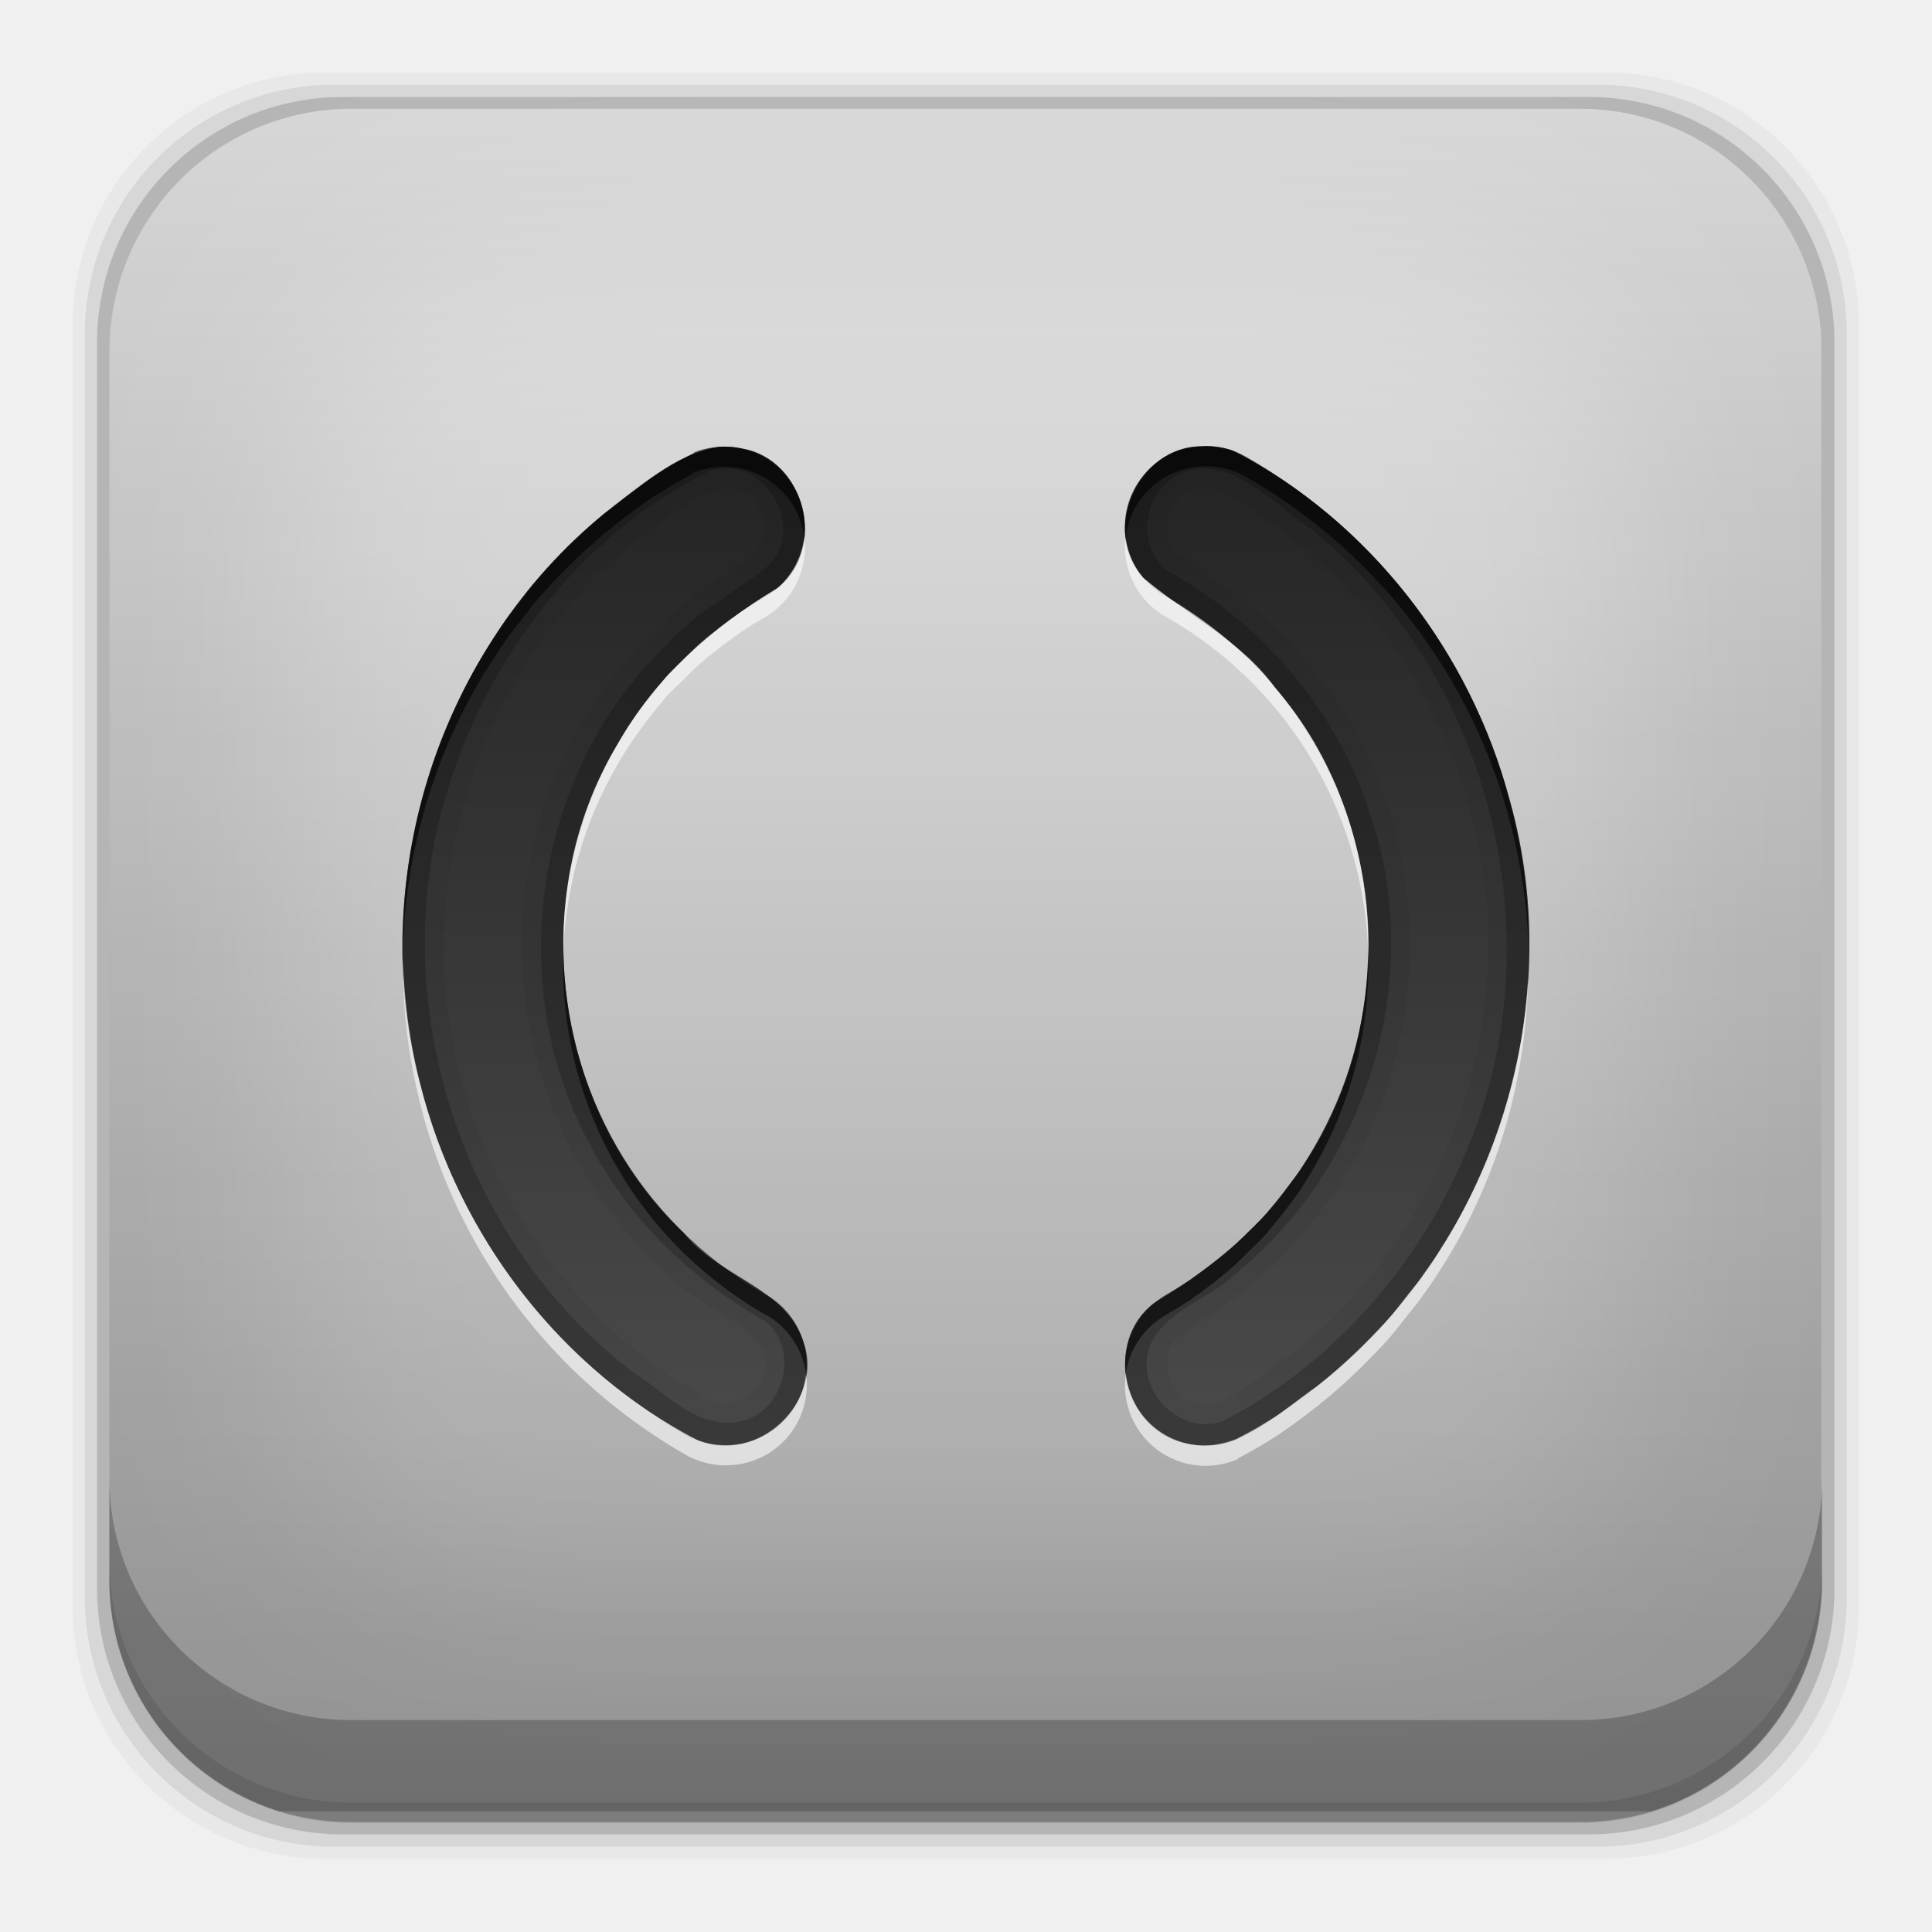
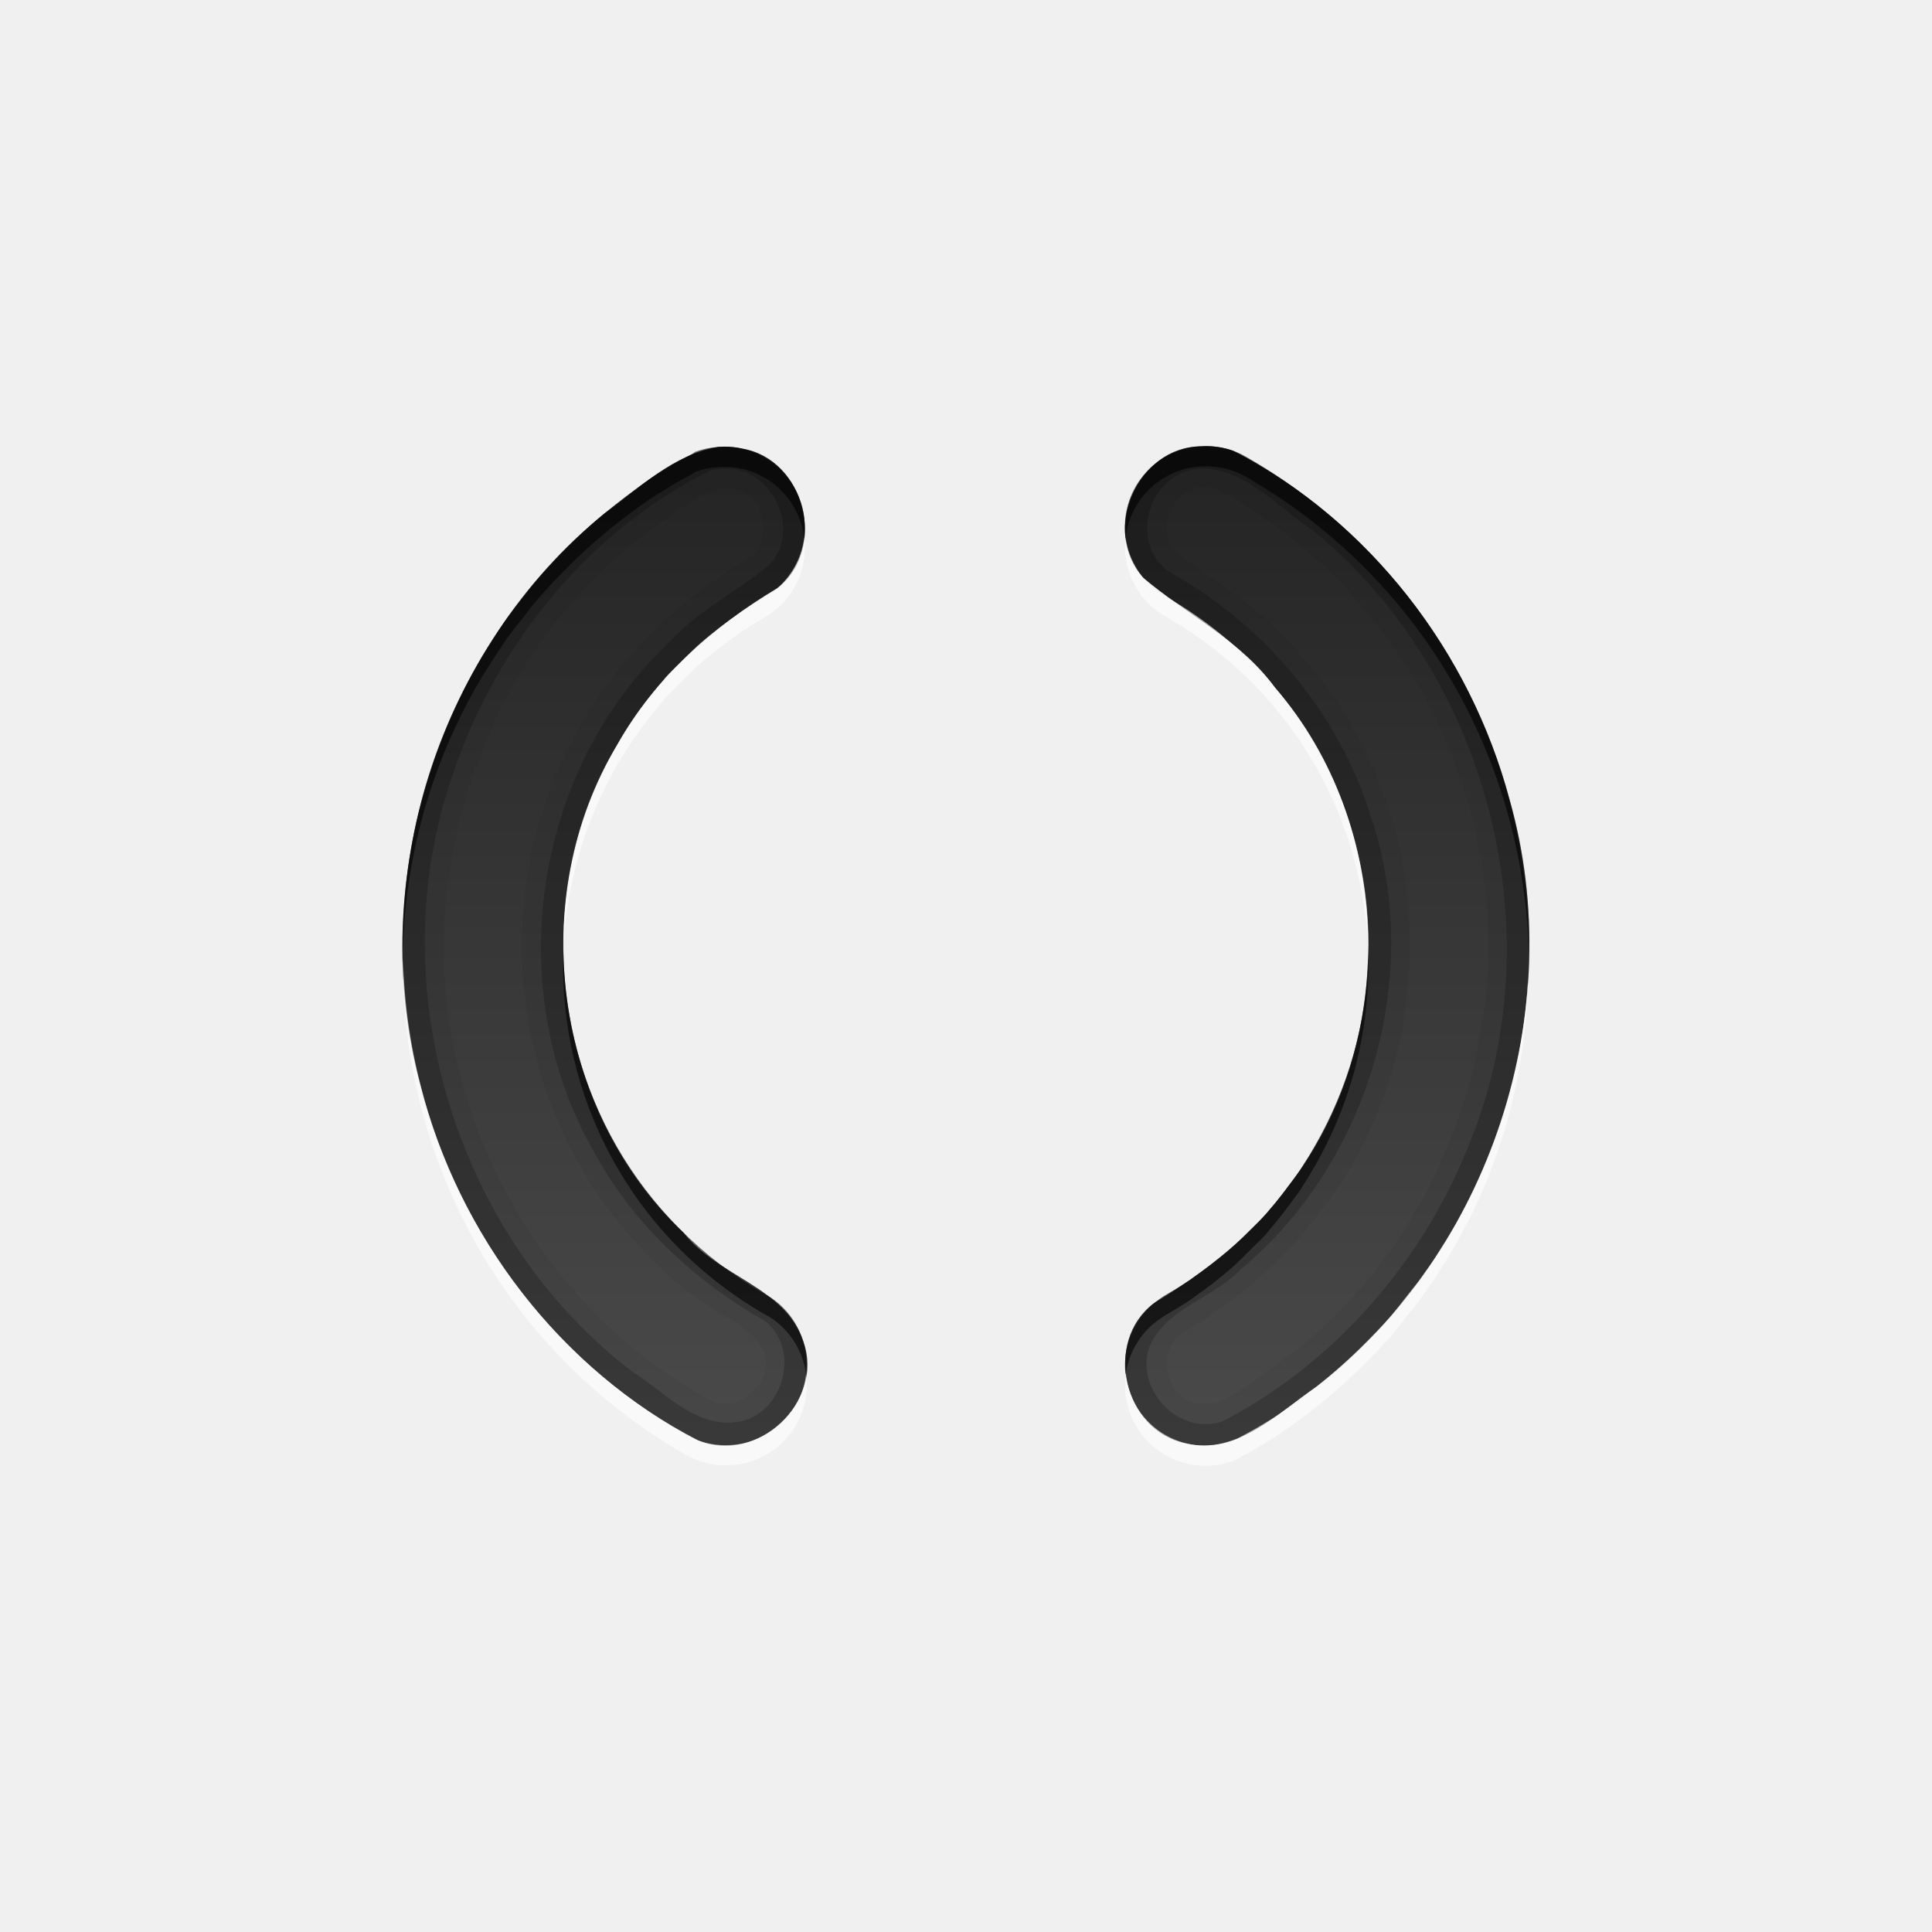
- <svg xmlns="http://www.w3.org/2000/svg" height="96" width="96">
-   <defs>
+ <svg xmlns="http://www.w3.org/2000/svg" height="96" width="96" id="svg2" version="1.1">
+   <defs id="defs4">
    <clipPath id="clipPath3613-55">
-       <rect x="6" rx="6" y="6" height="84" width="84" />
+       <rect x="6" rx="6" y="6" height="84" width="84" id="rect7" />
    </clipPath>
    <filter x="-0.192" y="-0.192" height="1.384" color-interpolation-filters="sRGB" id="filter3794-41" width="1.384">
-       <feGaussianBlur stdDeviation="5.28" />
+       <feGaussianBlur stdDeviation="5.28" id="feGaussianBlur10" />
    </filter>
-     <linearGradient x2="0" y1="90" y2="5.988" gradientUnits="userSpaceOnUse" id="linearGradient3182" gradientTransform="matrix(1.125 0 0 1.0417 -7.75 -3.25)">
-       <stop stop-color="#8c8c8c" />
-       <stop stop-color="#dcdcdc" offset="1" />
+     <linearGradient x2="0" y1="90" y2="5.988" gradientUnits="userSpaceOnUse" id="linearGradient3182" gradientTransform="matrix(1.125,0,0,1.0417,-7.75,-3.25)">
+       <stop stop-color="#8c8c8c" id="stop13" />
+       <stop stop-color="#dcdcdc" offset="1" id="stop15" />
    </linearGradient>
    <linearGradient x2="0" y1="20.221" y2="138.66" gradientUnits="userSpaceOnUse" id="linearGradient90466">
-       <stop stop-color="#fff" />
-       <stop stop-color="#fff" stop-opacity="0" offset="1" />
+       <stop stop-color="#fff" id="stop18" />
+       <stop stop-color="#fff" stop-opacity="0" offset="1" id="stop20" />
    </linearGradient>
    <linearGradient x2="0" y1="16" y2="80" gradientUnits="userSpaceOnUse" id="linearGradient4111">
-       <stop stop-color="#1e1e1e" />
-       <stop stop-color="#505050" offset="1" />
+       <stop stop-color="#1e1e1e" id="stop23" />
+       <stop stop-color="#505050" offset="1" id="stop25" />
    </linearGradient>
  </defs>
-   <g transform="matrix(1 0 0 1 0 -956.36)">
-     <rect x="3.608" rx="12.552" y="959.96" fill-opacity="0.039" height="88.76" width="88.76" />
-     <rect x="4.216" rx="12.38" y="960.57" fill-opacity="0.078" height="87.55" width="87.55" />
-     <rect x="4.824" rx="12.208" y="961.18" fill-opacity="0.157" height="86.33" width="86.33" />
-     <path d="m17.469 5.406c-6.668 0-12.032 5.395-12.032 12.063l0.001 61.031c0 5.418 3.533 9.982 8.438 11.5h68.187c4.715-1.457 8.172-5.734 8.438-10.875v-62.281c-0.321-6.377-5.54-11.438-12-11.438l-61.031 0z" fill="url(#linearGradient3182)" opacity="0.9" transform="matrix(1 0 0 1 0 956.36)" />
-     <path d="m5.432 1029.8v5.066c0 6.668 5.364 12.032 12.032 12.032h61.049c6.668 0 12.032-5.364 12.032-12.032v-5.066c0 6.668-5.364 12.032-12.032 12.032h-61.049c-6.668 0-12.032-5.364-12.032-12.032z" fill-opacity="0.235" />
-     <path d="m5.432 1033.9v1.013c0 6.668 5.364 12.032 12.032 12.032h61.049c6.668 0 12.032-5.364 12.032-12.032v-1.013c0 6.668-5.364 12.032-12.032 12.032h-61.049c-6.668 0-12.032-5.364-12.032-12.032z" fill-opacity="0.098" />
-     <rect x="15" stroke-width="0.5" rx="12" y="15" clip-path="url(#clipPath3613-55)" fill="url(#linearGradient90466)" stroke="#fff" height="66" filter="url(#filter3794-41)" opacity="0.3" stroke-linecap="round" width="66" transform="matrix(1 0 0 1 -0.5 953.86)" />
-     <g transform="matrix(1 0 0 1 -0.008 955.35)">
-       <path d="m59.688 23.188c-3.145 0.016-4.988 4.186-2.882 6.522 2.155 1.834 4.845 3.105 6.561 5.471 5.908 6.804 6.188 17.643 0.665 24.757-1.745 2.439-4.155 4.293-6.695 5.834-2.515 1.894-1.5 6.342 1.587 6.958 2.558 0.601 4.582-1.514 6.518-2.832 8.61-6.683 12.556-18.666 9.575-29.158-1.949-7.316-6.971-13.86-13.73-17.33-0.511-0.182-1.059-0.258-1.599-0.222zm-24 0.031c-2.19 0.361-3.915 2.031-5.656 3.312-8.178 6.67-11.875 18.198-9.139 28.384 1.884 7.456 6.953 14.151 13.821 17.674 2.904 1.191 6.258-1.897 5.221-4.893-0.911-2.765-4.29-3.251-5.963-5.434-6.459-6.104-7.877-16.659-3.284-24.263 1.848-3.304 4.753-5.861 7.97-7.78 2.468-1.955 1.344-6.377-1.758-6.917-0.397-0.09-0.807-0.118-1.212-0.085z" fill="url(#linearGradient4111)" color="#000000" />
-       <path d="m59.688 23.188a4 4 0 0 0 -3.75 4.531 4 4 0 0 1 3.75 -3.531 4 4 0 0 1 1.969 0.375c0.115 0.064 0.229 0.121 0.344 0.188 2.503 1.445 4.697 3.226 6.562 5.25 0.311 0.337 0.614 0.681 0.906 1.031 4.07 4.881 6.33 11.01 6.5 17.281 0.056-6.616-2.214-13.141-6.5-18.281-0.293-0.351-0.596-0.695-0.907-1.032-1.864-2.024-4.059-3.805-6.562-5.25-0.115-0.066-0.229-0.123-0.344-0.188a4 4 0 0 0 -1.969 -0.375zm-24 0.031a4.004 4.004 0 0 0 -1.156 0.25 4.004 4.004 0 0 0 -0.032 0.031c-0.032 0.018-0.061 0.045-0.094 0.062-0.35 0.194-0.721 0.385-1.062 0.594-0.012 0.008-0.019 0.024-0.031 0.031-0.291 0.179-0.592 0.342-0.875 0.531-0.453 0.301-0.908 0.64-1.344 0.969-0.363 0.274-0.712 0.551-1.062 0.844s-0.694 0.595-1.031 0.906c-0.337 0.311-0.677 0.64-1 0.969s-0.629 0.653-0.938 1c-0.212 0.238-0.422 0.473-0.625 0.719-0.133 0.161-0.245 0.336-0.375 0.5-0.23 0.291-0.469 0.575-0.688 0.875-0.061 0.083-0.128 0.166-0.188 0.25-0.217 0.305-0.42 0.623-0.625 0.938-0.281 0.429-0.553 0.862-0.813 1.312-2.588 4.483-3.772 9.406-3.719 14.25 0.113-4.516 1.31-9.078 3.719-13.25 0.26-0.45 0.532-0.883 0.812-1.312 0.205-0.314 0.408-0.632 0.625-0.938 0.06-0.084 0.127-0.167 0.188-0.25 0.219-0.3 0.457-0.584 0.688-0.875 0.13-0.164 0.242-0.339 0.375-0.5 0.203-0.245 0.413-0.481 0.625-0.719 0.308-0.347 0.614-0.671 0.938-1s0.663-0.658 1-0.969 0.681-0.614 1.031-0.906c0.351-0.292 0.699-0.57 1.062-0.844 0.436-0.329 0.891-0.667 1.344-0.969 0.283-0.189 0.584-0.352 0.875-0.531 0.012-0.008 0.019-0.024 0.031-0.031 0.342-0.209 0.713-0.4 1.062-0.594 0.033-0.017 0.062-0.044 0.094-0.062a4.004 4.004 0 0 1 0.031 -0.031 4.004 4.004 0 0 1 1.156 -0.25 4.004 4.004 0 0 1 4.281 3.5 4.004 4.004 0 0 0 -4.281 -4.5zm-7.688 25.062c-0.266 7.151 3.337 14.185 10 18.031a4 4 0 0 1 0.281 0.156 4 4 0 0 1 1.781 2.812 4 4 0 0 0 -1.781 -3.812 4 4 0 0 0 -0.281 -0.156c-6.353-3.667-9.912-10.23-10-17.031zm40 0.438c-0.117 3.161-0.988 6.338-2.688 9.282-0.173 0.3-0.345 0.587-0.531 0.875-0.053 0.082-0.102 0.169-0.156 0.25-0.186 0.279-0.396 0.546-0.594 0.812-0.062 0.083-0.125 0.168-0.188 0.25-0.26 0.34-0.535 0.681-0.812 1-0.033 0.038-0.06 0.087-0.094 0.125-0.255 0.286-0.542 0.542-0.812 0.812-0.31 0.312-0.611 0.618-0.938 0.906-0.327 0.287-0.655 0.547-1 0.812-0.268 0.207-0.536 0.402-0.812 0.594-0.085 0.059-0.164 0.13-0.25 0.188-0.051 0.034-0.105 0.06-0.156 0.094-0.317 0.209-0.64 0.404-0.968 0.593a4.004 4.004 0 0 0 -0.344 0.219 4.004 4.004 0 0 0 -1.719 3.812 4.004 4.004 0 0 1 1.719 -2.812 4.004 4.004 0 0 1 0.344 -0.219c0.328-0.19 0.651-0.385 0.969-0.594 0.051-0.033 0.106-0.06 0.156-0.094 0.086-0.058 0.165-0.129 0.25-0.188 0.277-0.192 0.545-0.387 0.812-0.594 0.345-0.265 0.673-0.526 1-0.812 0.327-0.288 0.628-0.595 0.938-0.906 0.271-0.271 0.558-0.527 0.812-0.812 0.034-0.038 0.06-0.087 0.094-0.125 0.278-0.319 0.553-0.66 0.812-1 0.063-0.082 0.126-0.167 0.188-0.25 0.198-0.267 0.408-0.534 0.594-0.812 0.054-0.081 0.103-0.168 0.156-0.25 0.186-0.287 0.358-0.574 0.531-0.874 1.879-3.254 2.733-6.798 2.688-10.281z" color="#000000" opacity="0.6" />
-       <path d="m59.688 23.188c-3.145 0.016-4.981 4.195-2.875 6.531 2.155 1.834 4.846 3.102 6.562 5.469 5.908 6.804 6.179 17.637 0.656 24.75-1.745 2.439-4.148 4.302-6.688 5.844-2.515 1.894-1.494 6.322 1.594 6.938 2.558 0.601 4.564-1.494 6.5-2.812 8.61-6.684 12.575-18.666 9.593-29.158-1.948-7.315-6.991-13.873-13.75-17.344-0.51-0.182-1.053-0.254-1.593-0.218zm-24 0.031c-2.19 0.361-3.915 2.031-5.656 3.312-8.178 6.67-11.861 18.189-9.125 28.375 1.884 7.456 6.944 14.165 13.812 17.688 2.904 1.191 6.256-1.911 5.219-4.906-0.91-2.767-4.296-3.256-5.969-5.439-6.459-6.104-7.874-16.646-3.281-24.25 1.848-3.304 4.751-5.863 7.969-7.781 2.468-1.955 1.351-6.366-1.75-6.906-0.397-0.09-0.813-0.127-1.219-0.094zm24 2a2.045 2.045 0 0 0 0.125 0c0.238-0.016 0.47 0.059 0.688 0.125 6.108 3.206 10.779 9.241 12.562 15.938a2.045 2.045 0 0 0 0 0.031c2.729 9.604-0.927 20.748-8.781 26.906-0.029 0.023-0.064 0.04-0.094 0.062-1.067 0.736-1.982 1.507-2.781 1.969-0.826 0.477-1.352 0.621-2 0.469a2.045 2.045 0 0 0 -0.062 0c-1.319-0.263-1.831-2.455-0.782-3.281 0.007-0.006-0.007-0.026 0-0.031 2.593-1.592 5.135-3.553 7.062-6.219h0.031c0.015-0.019 0.019-0.044 0.033-0.063 6.074-7.88 5.792-19.546-0.657-27.125-0.009-0.013-0.021-0.018-0.031-0.031-0.034-0.04-0.059-0.086-0.094-0.125l-0.031 0.031c-2.035-2.703-4.729-4.064-6.562-5.562-0.852-1.009 0.051-3.087 1.375-3.094zm-23.688 0.031c0.141 0.001 0.305 0.026 0.469 0.062a2.045 2.045 0 0 0 0.094 0c1.329 0.231 1.871 2.474 0.812 3.312-3.333 2.026-6.409 4.717-8.438 8.312-0.012 0.02-0.019 0.042-0.031 0.062-5.021 8.378-3.543 19.681 3.438 26.5 0.079 0.078 0.138 0.174 0.219 0.25l0.031-0.031c1.158 1.37 2.554 2.111 3.562 2.75 1.076 0.682 1.613 1.143 1.844 1.844a2.045 2.045 0 0 0 0 0.031c0.445 1.285-1.232 2.815-2.469 2.344-0.01-0.004-0.021 0.004-0.031 0-6.213-3.252-10.898-9.446-12.625-16.282a2.045 2.045 0 0 0 0 -0.031c-2.509-9.34 0.906-20.047 8.375-26.187 0.023-0.019 0.04-0.044 0.062-0.063 1.857-1.372 3.351-2.642 4.688-2.875z" color="#000000" opacity="0.05" />
-       <path d="m59.688 23.188c-3.145 0.016-4.988 4.186-2.882 6.522 2.155 1.834 4.845 3.105 6.561 5.471 5.908 6.804 6.188 17.643 0.665 24.757-1.745 2.439-4.155 4.293-6.695 5.834-2.515 1.894-1.5 6.342 1.587 6.958 2.558 0.601 4.582-1.514 6.518-2.832 8.61-6.683 12.556-18.666 9.575-29.158-1.949-7.316-6.971-13.86-13.73-17.33-0.511-0.182-1.059-0.258-1.599-0.222zm-24 0.031c-2.19 0.361-3.915 2.031-5.656 3.312-8.178 6.67-11.875 18.198-9.139 28.384 1.884 7.456 6.953 14.151 13.821 17.674 2.904 1.191 6.258-1.897 5.221-4.893-0.911-2.765-4.29-3.251-5.963-5.434-6.459-6.104-7.877-16.659-3.284-24.263 1.848-3.304 4.753-5.861 7.97-7.78 2.468-1.955 1.344-6.377-1.758-6.917-0.397-0.09-0.807-0.118-1.212-0.085zm24.062 1.062c2.173 0.055 3.765 1.936 5.465 3.063 8.84 7.169 12.127 20.237 7.708 30.732-2.296 5.727-6.717 10.737-12.143 13.547-2.268 0.822-4.617-1.811-3.531-3.969 0.951-1.709 3.08-2.186 4.398-3.559 6.392-5.318 9.144-14.604 6.474-22.531-1.612-5.211-5.403-9.607-10.153-12.222-1.93-1.652-0.751-4.971 1.781-5.063zm-24 0.031c2.476-0.349 4.208 2.97 2.469 4.781-1.682 1.372-3.641 2.322-5.125 4-6.609 6.329-8.141 17.118-3.618 25.065 1.927 3.611 5.028 6.503 8.555 8.497 1.858 1.502 0.816 4.856-1.562 5.031-1.995 0.189-3.457-1.529-5.026-2.509-8.635-6.581-12.439-18.677-9.157-29.021 2.054-6.678 6.75-12.691 13.058-15.782l0.187-0.031 0.219-0.032z" color="#000000" opacity="0.2" />
-       <path d="m39.969 27.719a4.004 4.004 0 0 1 -1.625 2.75 4.004 4.004 0 0 1 -0.344 0.219c-0.328 0.19-0.651 0.385-0.969 0.594-0.137 0.09-0.272 0.188-0.406 0.281-0.277 0.192-0.545 0.387-0.812 0.594-0.345 0.265-0.673 0.526-1 0.812-0.327 0.288-0.628 0.595-0.938 0.906-0.272 0.273-0.555 0.521-0.812 0.812-0.034 0.039-0.06 0.086-0.094 0.125-0.278 0.319-0.553 0.66-0.812 1-0.118 0.155-0.229 0.31-0.344 0.469-0.192 0.265-0.384 0.538-0.562 0.812-0.194 0.299-0.382 0.593-0.562 0.906-1.879 3.254-2.733 6.798-2.688 10.281 0.117-3.16 0.988-6.337 2.688-9.281 0.181-0.313 0.368-0.607 0.562-0.906 0.179-0.275 0.371-0.547 0.562-0.812 0.114-0.159 0.225-0.314 0.344-0.469 0.26-0.34 0.535-0.681 0.812-1 0.034-0.039 0.059-0.086 0.094-0.125 0.258-0.291 0.541-0.539 0.812-0.812 0.31-0.312 0.611-0.618 0.938-0.906 0.327-0.287 0.655-0.547 1-0.812 0.268-0.207 0.536-0.402 0.812-0.594 0.135-0.093 0.269-0.191 0.406-0.281 0.317-0.209 0.64-0.404 0.968-0.593a4.004 4.004 0 0 0 0.344 -0.219 4.004 4.004 0 0 0 1.625 -3.75zm15.969 0a4 4 0 0 0 1.781 3.812c0.094 0.051 0.188 0.102 0.281 0.156 6.353 3.667 9.912 10.23 10 17.031 0.266-7.151-3.337-14.185-10-18.031-0.093-0.054-0.187-0.105-0.281-0.157a4 4 0 0 1 -1.781 -2.812zm-35.906 20.875c-0.124 9.814 4.896 19.418 13.968 24.656a4 4 0 0 0 0.344 0.188 4 4 0 0 0 1.969 0.375 4 4 0 0 0 3.75 -4.531 4 4 0 0 1 -3.75 3.531 4 4 0 0 1 -1.969 -0.375 4 4 0 0 1 -0.344 -0.188c-8.762-5.059-13.748-14.195-13.969-23.656zm55.906 1.031c-0.234 4.235-1.43 8.464-3.688 12.375-0.241 0.417-0.491 0.819-0.75 1.219-0.074 0.114-0.143 0.231-0.219 0.344-0.189 0.283-0.396 0.569-0.594 0.844-0.022 0.03-0.04 0.064-0.062 0.094-0.22 0.302-0.458 0.584-0.688 0.875-0.291 0.368-0.566 0.741-0.875 1.094-0.345 0.394-0.698 0.754-1.062 1.125-0.323 0.329-0.663 0.658-1 0.969s-0.681 0.614-1.031 0.906c-0.351 0.292-0.699 0.57-1.062 0.844s-0.75 0.558-1.125 0.812c-0.074 0.05-0.144 0.106-0.219 0.156-0.301 0.2-0.598 0.374-0.906 0.562-0.342 0.209-0.713 0.4-1.062 0.594a4.004 4.004 0 0 1 -0.094 0.062c-0.012 0.007-0.019 0.025-0.031 0.031a4.004 4.004 0 0 1 -5.531 -3.188 4.004 4.004 0 0 0 5.531 4.188c0.012-0.006 0.019-0.024 0.031-0.031a4.004 4.004 0 0 0 0.094 -0.062c0.35-0.194 0.721-0.385 1.062-0.594 0.308-0.188 0.605-0.362 0.906-0.562 0.074-0.05 0.145-0.106 0.219-0.156 0.375-0.255 0.762-0.539 1.125-0.812s0.712-0.551 1.062-0.844 0.694-0.595 1.031-0.906c0.337-0.311 0.677-0.64 1-0.969 0.364-0.371 0.717-0.731 1.062-1.125 0.309-0.353 0.584-0.726 0.875-1.094 0.23-0.291 0.468-0.573 0.688-0.875 0.022-0.03 0.041-0.063 0.062-0.094 0.198-0.274 0.404-0.56 0.594-0.844 0.075-0.113 0.145-0.23 0.219-0.344 0.259-0.4 0.509-0.802 0.75-1.219 2.435-4.218 3.598-8.811 3.688-13.375z" fill="#fff" color="#000000" opacity="0.6" />
-     </g>
+   <g id="g43" transform="translate(-0.008,-1.01)">
+     <path style="color:#000000;fill:url(#linearGradient4111)" id="path45" d="m 59.688,23.188 c -3.145,0.016 -4.988,4.186 -2.882,6.522 2.155,1.834 4.845,3.105 6.561,5.471 5.908,6.804 6.188,17.643 0.665,24.757 -1.745,2.439 -4.155,4.293 -6.695,5.834 -2.515,1.894 -1.5,6.342 1.587,6.958 2.558,0.601 4.582,-1.514 6.518,-2.832 8.61,-6.683 12.556,-18.666 9.575,-29.158 -1.949,-7.316 -6.971,-13.86 -13.73,-17.33 -0.511,-0.182 -1.059,-0.258 -1.599,-0.222 z m -24,0.031 c -2.19,0.361 -3.915,2.031 -5.656,3.312 -8.178,6.67 -11.875,18.198 -9.139,28.384 1.884,7.456 6.953,14.151 13.821,17.674 2.904,1.191 6.258,-1.897 5.221,-4.893 -0.911,-2.765 -4.29,-3.251 -5.963,-5.434 -6.459,-6.104 -7.877,-16.659 -3.284,-24.263 1.848,-3.304 4.753,-5.861 7.97,-7.78 2.468,-1.955 1.344,-6.377 -1.758,-6.917 -0.397,-0.09 -0.807,-0.118 -1.212,-0.085 z" />
+     <path style="color:#000000;opacity:0.6" id="path47" d="m 59.688,23.188 a 4,4 0 0 0 -3.75,4.531 4,4 0 0 1 3.75,-3.531 4,4 0 0 1 1.969,0.375 c 0.115,0.064 0.229,0.121 0.344,0.188 2.503,1.445 4.697,3.226 6.562,5.25 0.311,0.337 0.614,0.681 0.906,1.031 4.07,4.881 6.33,11.01 6.5,17.281 0.056,-6.616 -2.214,-13.141 -6.5,-18.281 -0.293,-0.351 -0.596,-0.695 -0.907,-1.032 -1.864,-2.024 -4.059,-3.805 -6.562,-5.25 -0.115,-0.066 -0.229,-0.123 -0.344,-0.188 a 4,4 0 0 0 -1.969,-0.375 z m -24,0.031 a 4.004,4.004 0 0 0 -1.156,0.25 4.004,4.004 0 0 0 -0.032,0.031 c -0.032,0.018 -0.061,0.045 -0.094,0.062 -0.35,0.194 -0.721,0.385 -1.062,0.594 -0.012,0.008 -0.019,0.024 -0.031,0.031 -0.291,0.179 -0.592,0.342 -0.875,0.531 -0.453,0.301 -0.908,0.64 -1.344,0.969 -0.363,0.274 -0.712,0.551 -1.062,0.844 -0.351,0.292 -0.694,0.595 -1.031,0.906 -0.337,0.311 -0.677,0.64 -1,0.969 -0.323,0.329 -0.629,0.653 -0.938,1 -0.212,0.238 -0.422,0.473 -0.625,0.719 -0.133,0.161 -0.245,0.336 -0.375,0.5 -0.23,0.291 -0.469,0.575 -0.688,0.875 -0.061,0.083 -0.128,0.166 -0.188,0.25 -0.217,0.305 -0.42,0.623 -0.625,0.938 -0.281,0.429 -0.553,0.862 -0.813,1.312 -2.588,4.483 -3.772,9.406 -3.719,14.25 0.113,-4.516 1.31,-9.078 3.719,-13.25 0.26,-0.45 0.532,-0.883 0.812,-1.312 0.205,-0.314 0.408,-0.632 0.625,-0.938 0.06,-0.084 0.127,-0.167 0.188,-0.25 0.219,-0.3 0.457,-0.584 0.688,-0.875 0.13,-0.164 0.242,-0.339 0.375,-0.5 0.203,-0.245 0.413,-0.481 0.625,-0.719 0.308,-0.347 0.614,-0.671 0.938,-1 0.323,-0.329 0.663,-0.658 1,-0.969 0.337,-0.311 0.681,-0.614 1.031,-0.906 0.351,-0.292 0.699,-0.57 1.062,-0.844 0.436,-0.329 0.891,-0.667 1.344,-0.969 0.283,-0.189 0.584,-0.352 0.875,-0.531 0.012,-0.008 0.019,-0.024 0.031,-0.031 0.342,-0.209 0.713,-0.4 1.062,-0.594 0.033,-0.017 0.062,-0.044 0.094,-0.062 a 4.004,4.004 0 0 1 0.031,-0.031 4.004,4.004 0 0 1 1.156,-0.25 4.004,4.004 0 0 1 4.281,3.5 4.004,4.004 0 0 0 -4.281,-4.5 z M 28,48.281 c -0.266,7.151 3.337,14.185 10,18.031 a 4,4 0 0 1 0.281,0.156 4,4 0 0 1 1.781,2.812 4,4 0 0 0 -1.781,-3.812 4,4 0 0 0 -0.281,-0.156 c -6.353,-3.667 -9.912,-10.23 -10,-17.031 z m 40,0.438 c -0.117,3.161 -0.988,6.338 -2.688,9.282 -0.173,0.3 -0.345,0.587 -0.531,0.875 -0.053,0.082 -0.102,0.169 -0.156,0.25 -0.186,0.279 -0.396,0.546 -0.594,0.812 -0.062,0.083 -0.125,0.168 -0.188,0.25 -0.26,0.34 -0.535,0.681 -0.812,1 -0.033,0.038 -0.06,0.087 -0.094,0.125 -0.255,0.286 -0.542,0.542 -0.812,0.812 -0.31,0.312 -0.611,0.618 -0.938,0.906 -0.327,0.287 -0.655,0.547 -1,0.812 -0.268,0.207 -0.536,0.402 -0.812,0.594 -0.085,0.059 -0.164,0.13 -0.25,0.188 -0.051,0.034 -0.105,0.06 -0.156,0.094 -0.317,0.209 -0.64,0.404 -0.968,0.593 a 4.004,4.004 0 0 0 -0.344,0.219 4.004,4.004 0 0 0 -1.719,3.812 4.004,4.004 0 0 1 1.719,-2.812 4.004,4.004 0 0 1 0.344,-0.219 c 0.328,-0.19 0.651,-0.385 0.969,-0.594 0.051,-0.033 0.106,-0.06 0.156,-0.094 0.086,-0.058 0.165,-0.129 0.25,-0.188 0.277,-0.192 0.545,-0.387 0.812,-0.594 0.345,-0.265 0.673,-0.526 1,-0.812 0.327,-0.288 0.628,-0.595 0.938,-0.906 0.271,-0.271 0.558,-0.527 0.812,-0.812 0.034,-0.038 0.06,-0.087 0.094,-0.125 0.278,-0.319 0.553,-0.66 0.812,-1 0.063,-0.082 0.126,-0.167 0.188,-0.25 0.198,-0.267 0.408,-0.534 0.594,-0.812 0.054,-0.081 0.103,-0.168 0.156,-0.25 0.186,-0.287 0.358,-0.574 0.531,-0.874 1.879,-3.254 2.733,-6.798 2.688,-10.281 z" />
+     <path style="color:#000000;opacity:0.05" id="path49" d="m 59.688,23.188 c -3.145,0.016 -4.981,4.195 -2.875,6.531 2.155,1.834 4.846,3.102 6.562,5.469 5.908,6.804 6.179,17.637 0.656,24.75 -1.745,2.439 -4.148,4.302 -6.688,5.844 -2.515,1.894 -1.494,6.322 1.594,6.938 2.558,0.601 4.564,-1.494 6.5,-2.812 8.61,-6.684 12.575,-18.666 9.593,-29.158 -1.948,-7.315 -6.991,-13.873 -13.75,-17.344 -0.51,-0.182 -1.053,-0.254 -1.593,-0.218 z m -24,0.031 c -2.19,0.361 -3.915,2.031 -5.656,3.312 -8.178,6.67 -11.861,18.189 -9.125,28.375 1.884,7.456 6.944,14.165 13.812,17.688 2.904,1.191 6.256,-1.911 5.219,-4.906 -0.91,-2.767 -4.296,-3.256 -5.969,-5.439 -6.459,-6.104 -7.874,-16.646 -3.281,-24.25 1.848,-3.304 4.751,-5.863 7.969,-7.781 2.468,-1.955 1.351,-6.366 -1.75,-6.906 -0.397,-0.09 -0.813,-0.127 -1.219,-0.094 z m 24,2 a 2.045,2.045 0 0 0 0.125,0 c 0.238,-0.016 0.47,0.059 0.688,0.125 6.108,3.206 10.779,9.241 12.562,15.938 a 2.045,2.045 0 0 0 0,0.031 c 2.729,9.604 -0.927,20.748 -8.781,26.906 -0.029,0.023 -0.064,0.04 -0.094,0.062 -1.067,0.736 -1.982,1.507 -2.781,1.969 -0.826,0.477 -1.352,0.621 -2,0.469 a 2.045,2.045 0 0 0 -0.062,0 c -1.319,-0.263 -1.831,-2.455 -0.782,-3.281 0.007,-0.006 -0.007,-0.026 0,-0.031 2.593,-1.592 5.135,-3.553 7.062,-6.219 l 0.031,0 c 0.015,-0.019 0.019,-0.044 0.033,-0.063 6.074,-7.88 5.792,-19.546 -0.657,-27.125 -0.009,-0.013 -0.021,-0.018 -0.031,-0.031 -0.034,-0.04 -0.059,-0.086 -0.094,-0.125 l -0.031,0.031 c -2.035,-2.703 -4.729,-4.064 -6.562,-5.562 -0.852,-1.009 0.051,-3.087 1.375,-3.094 z M 36,25.25 c 0.141,6.77e-4 0.305,0.026 0.469,0.062 a 2.045,2.045 0 0 0 0.094,0 c 1.329,0.231 1.871,2.474 0.812,3.312 -3.333,2.026 -6.409,4.717 -8.438,8.312 -0.012,0.02 -0.019,0.042 -0.031,0.062 -5.021,8.378 -3.543,19.681 3.438,26.5 0.079,0.078 0.138,0.174 0.219,0.25 L 32.594,63.719 c 1.158,1.37 2.554,2.111 3.562,2.75 1.076,0.682 1.613,1.143 1.844,1.844 a 2.045,2.045 0 0 0 0,0.031 c 0.445,1.285 -1.232,2.815 -2.469,2.344 -0.01,-0.004 -0.021,0.004 -0.031,0 -6.213,-3.252 -10.898,-9.446 -12.625,-16.282 a 2.045,2.045 0 0 0 0,-0.031 c -2.509,-9.34 0.906,-20.047 8.375,-26.187 0.023,-0.019 0.04,-0.044 0.062,-0.063 1.857,-1.372 3.351,-2.642 4.688,-2.875 z" />
+     <path style="color:#000000;opacity:0.2" id="path51" d="m 59.688,23.188 c -3.145,0.016 -4.988,4.186 -2.882,6.522 2.155,1.834 4.845,3.105 6.561,5.471 5.908,6.804 6.188,17.643 0.665,24.757 -1.745,2.439 -4.155,4.293 -6.695,5.834 -2.515,1.894 -1.5,6.342 1.587,6.958 2.558,0.601 4.582,-1.514 6.518,-2.832 8.61,-6.683 12.556,-18.666 9.575,-29.158 -1.949,-7.316 -6.971,-13.86 -13.73,-17.33 -0.511,-0.182 -1.059,-0.258 -1.599,-0.222 z m -24,0.031 c -2.19,0.361 -3.915,2.031 -5.656,3.312 -8.178,6.67 -11.875,18.198 -9.139,28.384 1.884,7.456 6.953,14.151 13.821,17.674 2.904,1.191 6.258,-1.897 5.221,-4.893 -0.911,-2.765 -4.29,-3.251 -5.963,-5.434 -6.459,-6.104 -7.877,-16.659 -3.284,-24.263 1.848,-3.304 4.753,-5.861 7.97,-7.78 2.468,-1.955 1.344,-6.377 -1.758,-6.917 -0.397,-0.09 -0.807,-0.118 -1.212,-0.085 z m 24.062,1.062 c 2.173,0.055 3.765,1.936 5.465,3.063 8.84,7.169 12.127,20.237 7.708,30.732 -2.296,5.727 -6.717,10.737 -12.143,13.547 -2.268,0.822 -4.617,-1.811 -3.531,-3.969 0.951,-1.709 3.08,-2.186 4.398,-3.559 6.392,-5.318 9.144,-14.604 6.474,-22.531 -1.612,-5.211 -5.403,-9.607 -10.153,-12.222 -1.93,-1.652 -0.751,-4.971 1.781,-5.063 z m -24,0.031 c 2.476,-0.349 4.208,2.97 2.469,4.781 -1.682,1.372 -3.641,2.322 -5.125,4 -6.609,6.329 -8.141,17.118 -3.618,25.065 1.927,3.611 5.028,6.503 8.555,8.497 1.858,1.502 0.816,4.856 -1.562,5.031 -1.995,0.189 -3.457,-1.529 -5.026,-2.509 -8.635,-6.581 -12.439,-18.677 -9.157,-29.021 2.054,-6.678 6.75,-12.691 13.058,-15.782 l 0.187,-0.031 0.219,-0.032 z" />
+     <path style="color:#000000;opacity:0.6;fill:#ffffff" id="path53" d="M 39.969,27.719 A 4.004,4.004 0 0 1 38.344,30.469 4.004,4.004 0 0 1 38,30.688 c -0.328,0.19 -0.651,0.385 -0.969,0.594 -0.137,0.09 -0.272,0.188 -0.406,0.281 -0.277,0.192 -0.545,0.387 -0.812,0.594 -0.345,0.265 -0.673,0.526 -1,0.812 -0.327,0.288 -0.628,0.595 -0.938,0.906 -0.272,0.273 -0.555,0.521 -0.812,0.812 -0.034,0.039 -0.06,0.086 -0.094,0.125 -0.278,0.319 -0.553,0.66 -0.812,1 -0.118,0.155 -0.229,0.31 -0.344,0.469 -0.192,0.265 -0.384,0.538 -0.562,0.812 -0.194,0.299 -0.382,0.593 -0.562,0.906 -1.879,3.254 -2.733,6.798 -2.688,10.281 0.117,-3.16 0.988,-6.337 2.688,-9.281 0.181,-0.313 0.368,-0.607 0.562,-0.906 0.179,-0.275 0.371,-0.547 0.562,-0.812 0.114,-0.159 0.225,-0.314 0.344,-0.469 0.26,-0.34 0.535,-0.681 0.812,-1 0.034,-0.039 0.059,-0.086 0.094,-0.125 0.258,-0.291 0.541,-0.539 0.812,-0.812 0.31,-0.312 0.611,-0.618 0.938,-0.906 0.327,-0.287 0.655,-0.547 1,-0.812 0.268,-0.207 0.536,-0.402 0.812,-0.594 0.135,-0.093 0.269,-0.191 0.406,-0.281 0.317,-0.209 0.64,-0.404 0.968,-0.593 a 4.004,4.004 0 0 0 0.344,-0.219 4.004,4.004 0 0 0 1.625,-3.75 z m 15.969,0 a 4,4 0 0 0 1.781,3.812 c 0.094,0.051 0.188,0.102 0.281,0.156 6.353,3.667 9.912,10.23 10,17.031 0.266,-7.151 -3.337,-14.185 -10,-18.031 -0.093,-0.054 -0.187,-0.105 -0.281,-0.157 A 4,4 0 0 1 55.938,27.718 Z M 20.032,48.594 C 19.908,58.408 24.928,68.012 34,73.25 a 4,4 0 0 0 0.344,0.188 4,4 0 0 0 1.969,0.375 4,4 0 0 0 3.75,-4.531 4,4 0 0 1 -3.75,3.531 4,4 0 0 1 -1.969,-0.375 4,4 0 0 1 -0.344,-0.188 c -8.762,-5.059 -13.748,-14.195 -13.969,-23.656 z m 55.906,1.031 C 75.704,53.86 74.508,58.089 72.25,62 c -0.241,0.417 -0.491,0.819 -0.75,1.219 -0.074,0.114 -0.143,0.231 -0.219,0.344 -0.189,0.283 -0.396,0.569 -0.594,0.844 -0.022,0.03 -0.04,0.064 -0.062,0.094 -0.22,0.302 -0.458,0.584 -0.688,0.875 -0.291,0.368 -0.566,0.741 -0.875,1.094 -0.345,0.394 -0.698,0.754 -1.062,1.125 -0.323,0.329 -0.663,0.658 -1,0.969 -0.337,0.311 -0.681,0.614 -1.031,0.906 -0.351,0.292 -0.699,0.57 -1.062,0.844 -0.363,0.274 -0.75,0.558 -1.125,0.812 -0.074,0.05 -0.144,0.106 -0.219,0.156 -0.301,0.2 -0.598,0.374 -0.906,0.562 -0.342,0.209 -0.713,0.4 -1.062,0.594 a 4.004,4.004 0 0 1 -0.094,0.062 c -0.012,0.007 -0.019,0.025 -0.031,0.031 a 4.004,4.004 0 0 1 -5.531,-3.188 4.004,4.004 0 0 0 5.531,4.188 c 0.012,-0.006 0.019,-0.024 0.031,-0.031 a 4.004,4.004 0 0 0 0.094,-0.062 c 0.35,-0.194 0.721,-0.385 1.062,-0.594 0.308,-0.188 0.605,-0.362 0.906,-0.562 0.074,-0.05 0.145,-0.106 0.219,-0.156 0.375,-0.255 0.762,-0.539 1.125,-0.812 0.363,-0.274 0.712,-0.551 1.062,-0.844 0.351,-0.292 0.694,-0.595 1.031,-0.906 0.337,-0.311 0.677,-0.64 1,-0.969 0.364,-0.371 0.717,-0.731 1.062,-1.125 0.309,-0.353 0.584,-0.726 0.875,-1.094 0.23,-0.291 0.468,-0.573 0.688,-0.875 0.022,-0.03 0.041,-0.063 0.062,-0.094 0.198,-0.274 0.404,-0.56 0.594,-0.844 0.075,-0.113 0.145,-0.23 0.219,-0.344 0.259,-0.4 0.509,-0.802 0.75,-1.219 2.435,-4.218 3.598,-8.811 3.688,-13.375 z" />
  </g>
</svg>
